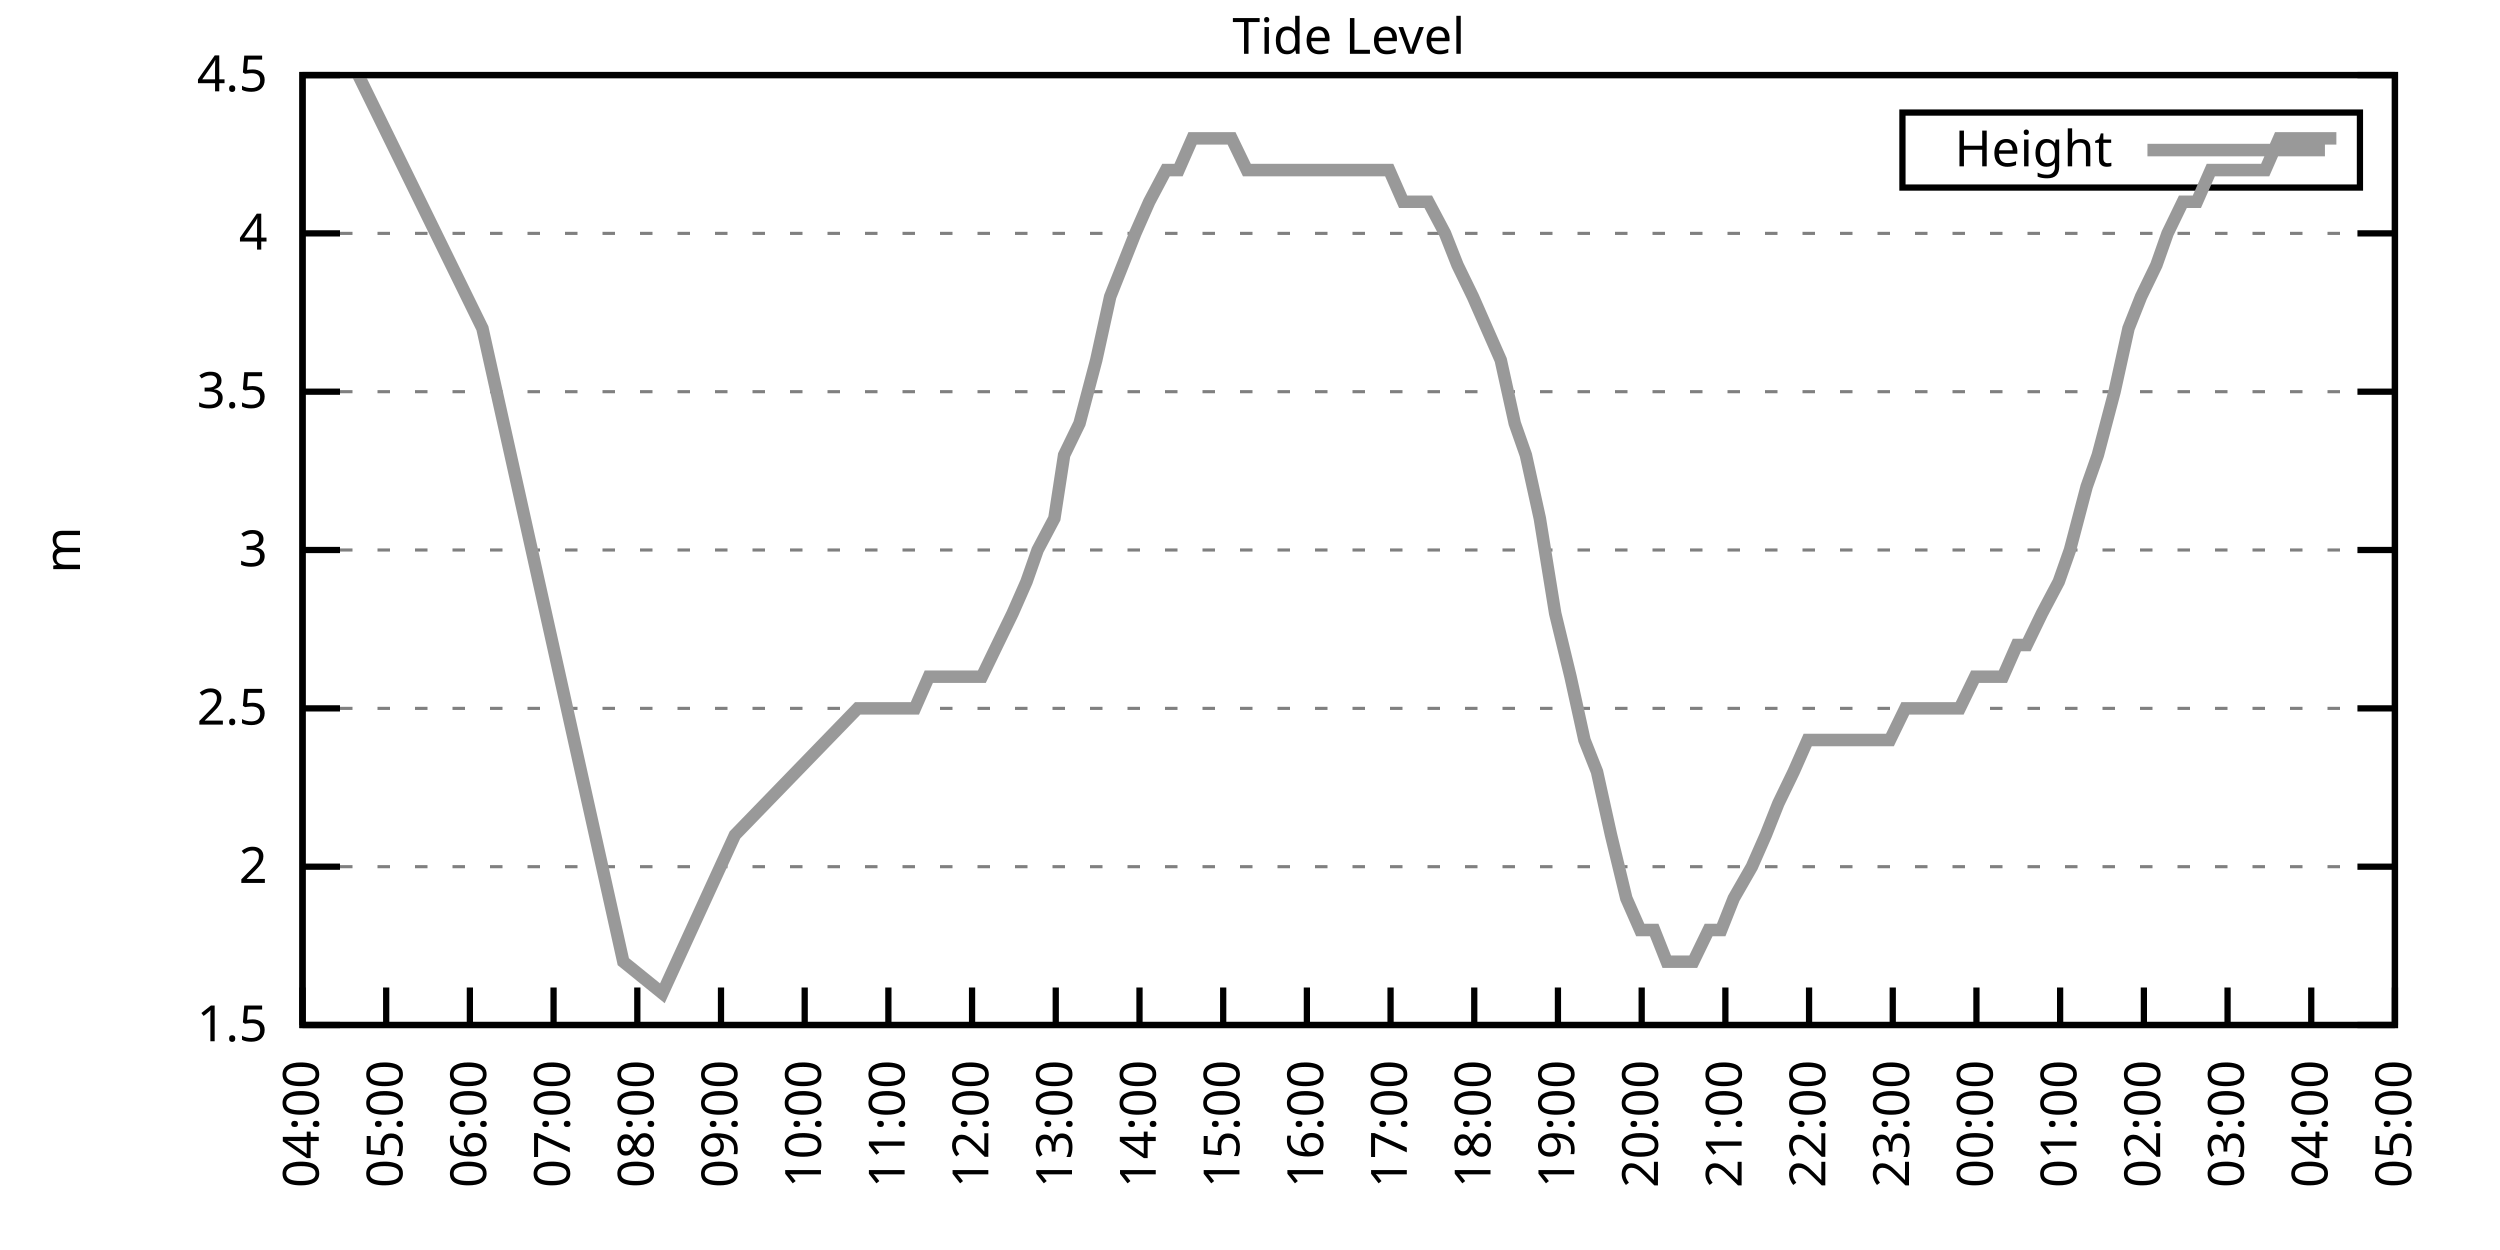
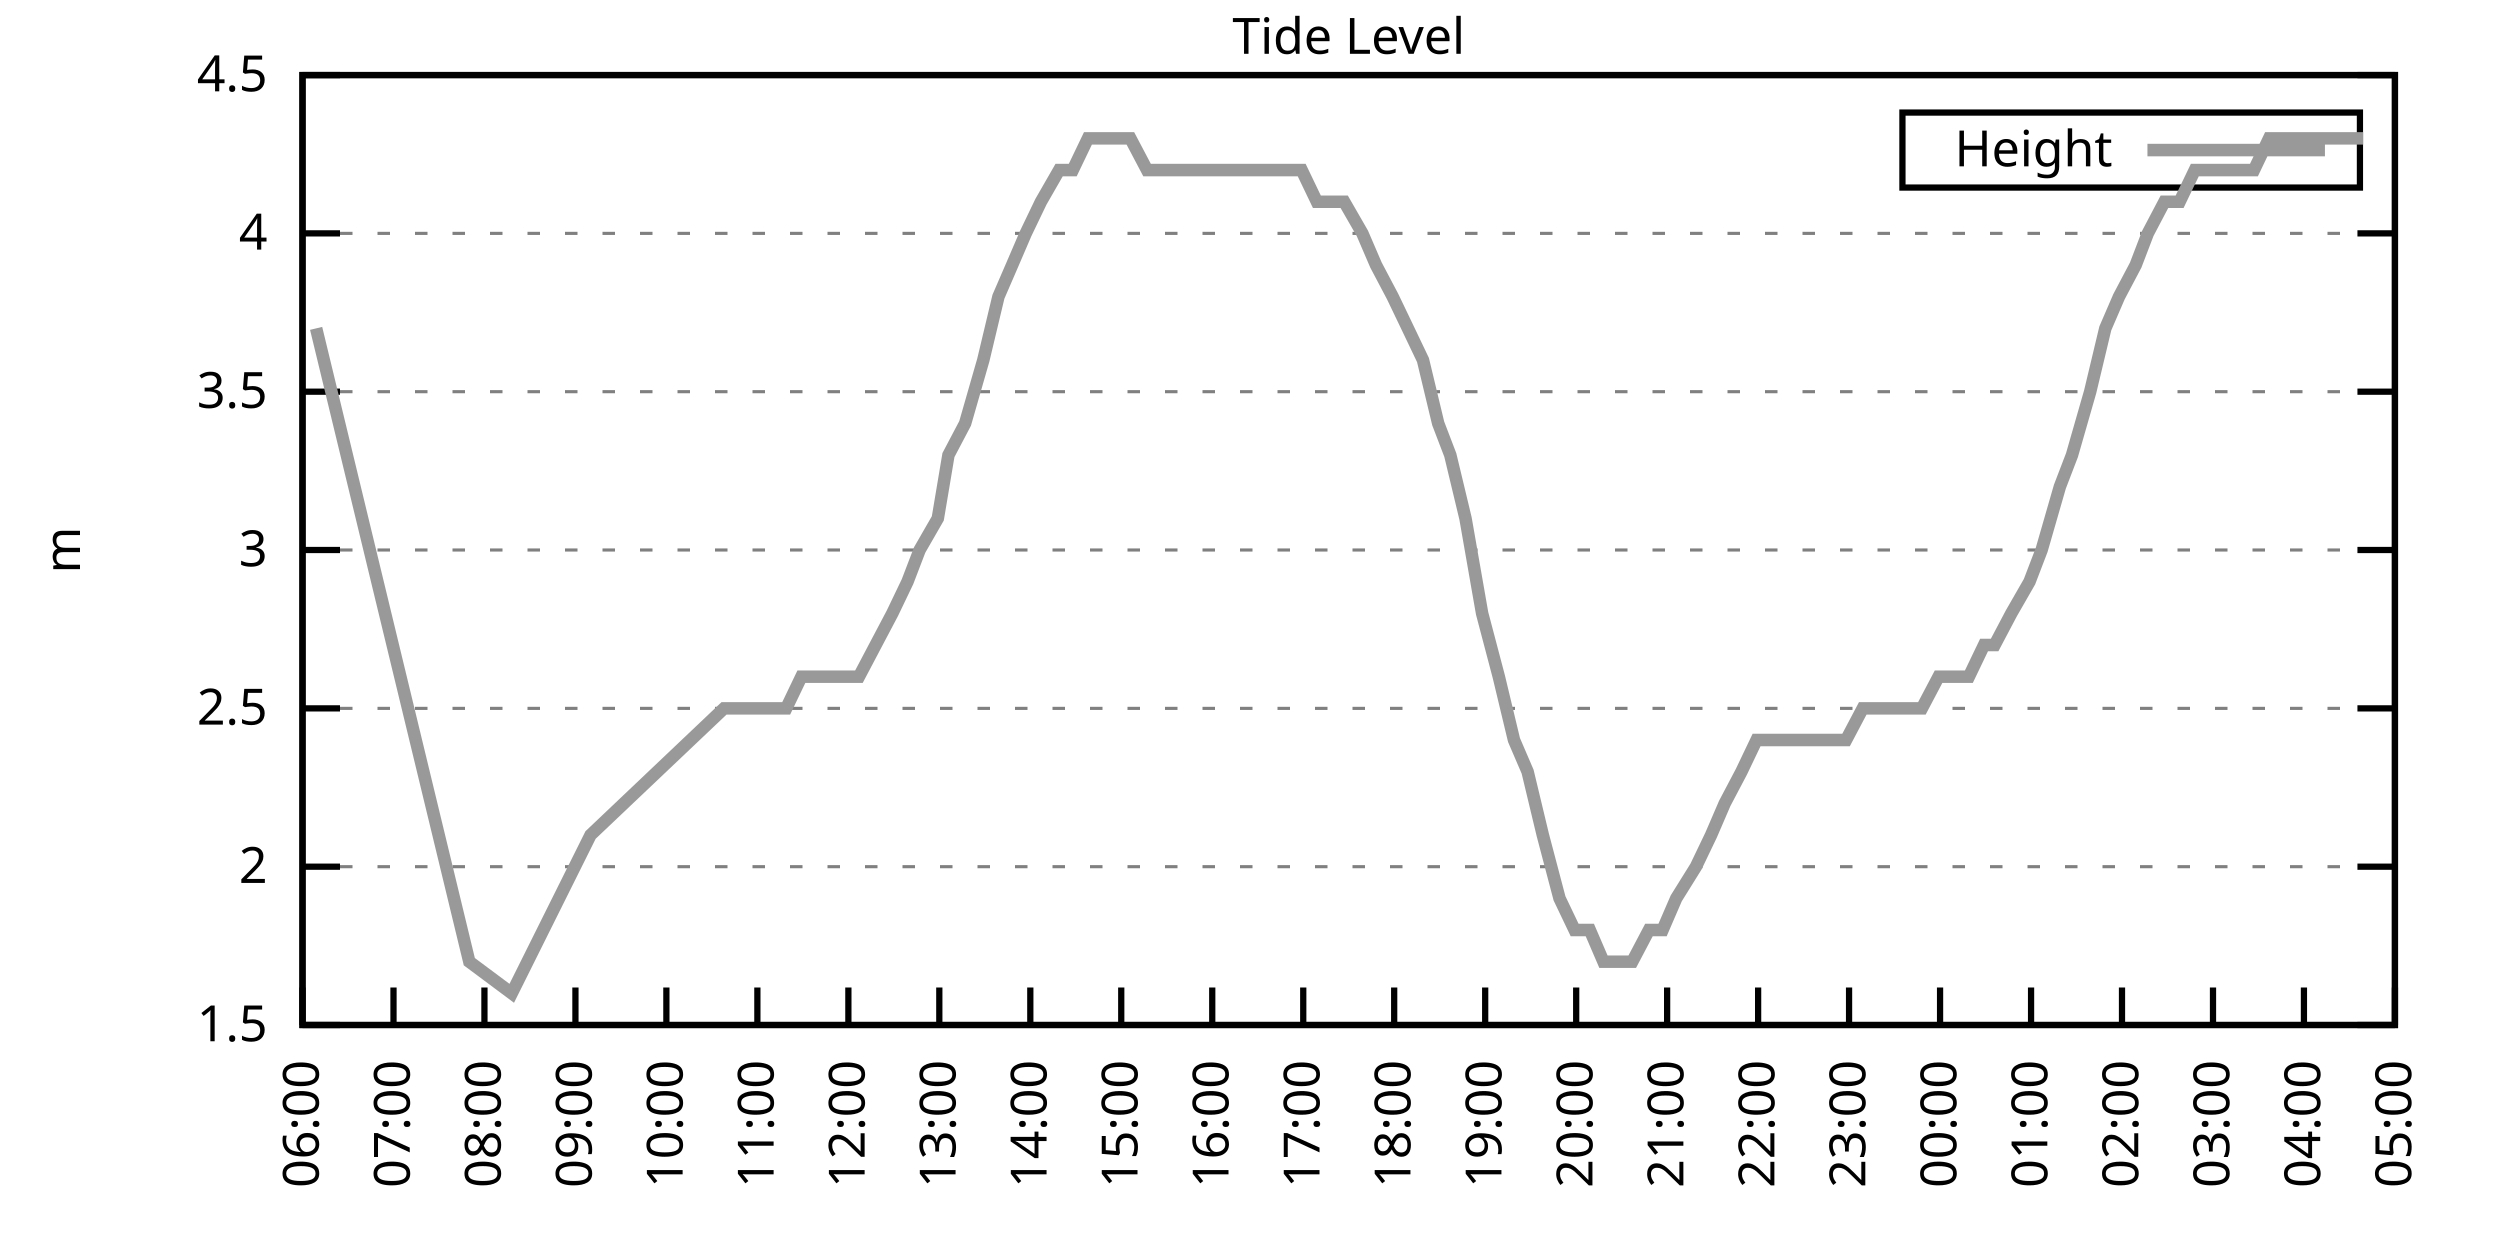
<svg xmlns="http://www.w3.org/2000/svg" xmlns:xlink="http://www.w3.org/1999/xlink" width="400" height="200" viewBox="0 0 400 200">
  <g id="gnuplot_canvas">
    <rect x="0" y="0" width="400" height="200" fill="none" />
    <defs>
      <circle id="gpDot" r="0.5" stroke-width="0.5" stroke="currentColor" />
      <path id="gpPt0" stroke-width="0.333" stroke="currentColor" d="M-1,0 h2 M0,-1 v2" />
      <path id="gpPt1" stroke-width="0.333" stroke="currentColor" d="M-1,-1 L1,1 M1,-1 L-1,1" />
      <path id="gpPt2" stroke-width="0.333" stroke="currentColor" d="M-1,0 L1,0 M0,-1 L0,1 M-1,-1 L1,1 M-1,1 L1,-1" />
      <rect id="gpPt3" stroke-width="0.333" stroke="currentColor" x="-1" y="-1" width="2" height="2" />
      <rect id="gpPt4" stroke-width="0.333" stroke="currentColor" fill="currentColor" x="-1" y="-1" width="2" height="2" />
      <circle id="gpPt5" stroke-width="0.333" stroke="currentColor" cx="0" cy="0" r="1" />
      <use xlink:href="#gpPt5" id="gpPt6" fill="currentColor" stroke="none" />
      <path id="gpPt7" stroke-width="0.333" stroke="currentColor" d="M0,-1.33 L-1.33,0.67 L1.33,0.67 z" />
      <use xlink:href="#gpPt7" id="gpPt8" fill="currentColor" stroke="none" />
      <use xlink:href="#gpPt7" id="gpPt9" stroke="currentColor" transform="rotate(180)" />
      <use xlink:href="#gpPt9" id="gpPt10" fill="currentColor" stroke="none" />
      <use xlink:href="#gpPt3" id="gpPt11" stroke="currentColor" transform="rotate(45)" />
      <use xlink:href="#gpPt11" id="gpPt12" fill="currentColor" stroke="none" />
      <path id="gpPt13" stroke-width="0.333" stroke="currentColor" d="M0,1.330 L1.265,0.411 L0.782,-1.067 L-0.782,-1.076 L-1.265,0.411 z" />
      <use xlink:href="#gpPt13" id="gpPt14" fill="currentColor" stroke="none" />
      <filter id="textbox" filterUnits="objectBoundingBox" x="0" y="0" height="1" width="1">
        <feFlood flood-color="white" flood-opacity="1" result="bgnd" />
        <feComposite in="SourceGraphic" in2="bgnd" operator="atop" />
      </filter>
      <filter id="greybox" filterUnits="objectBoundingBox" x="0" y="0" height="1" width="1">
        <feFlood flood-color="lightgrey" flood-opacity="1" result="grey" />
        <feComposite in="SourceGraphic" in2="grey" operator="atop" />
      </filter>
    </defs>
    <g fill="none" color="white" stroke="currentColor" stroke-width="1.00" stroke-linecap="butt" stroke-linejoin="miter">
</g>
    <g fill="none" color="black" stroke="currentColor" stroke-width="1.00" stroke-linecap="butt" stroke-linejoin="miter">
      <g stroke="none" shape-rendering="crispEdges">
        <polygon fill="rgb(255, 255, 255)" points="48.40,164.00 383.18,164.00 383.18,12.02 48.40,12.02 " />
      </g>
    </g>
    <g fill="none" color="black" stroke="currentColor" stroke-width="1.00" stroke-linecap="butt" stroke-linejoin="miter">
</g>
    <g fill="none" color="black" stroke="black" stroke-width="0.50" stroke-linecap="butt" stroke-linejoin="miter">
</g>
    <g fill="none" color="gray" stroke="currentColor" stroke-width="0.50" stroke-linecap="butt" stroke-linejoin="miter">
      <path stroke="gray" stroke-dasharray="2,4" class="gridline" d="M48.40,164.00 L383.19,164.00  " />
    </g>
    <g fill="none" color="gray" stroke="gray" stroke-width="1.00" stroke-linecap="butt" stroke-linejoin="miter">
</g>
    <g fill="none" color="black" stroke="currentColor" stroke-width="1.00" stroke-linecap="butt" stroke-linejoin="miter">
      <path stroke="black" d="M48.40,164.00 L54.40,164.00 M383.19,164.00 L377.19,164.00  " />
      <g transform="translate(42.80,166.60)" stroke="none" fill="black" font-family="Sans" font-size="8.00" text-anchor="end">
        <text>
          <tspan font-family="Sans"> 1.5</tspan>
        </text>
      </g>
    </g>
    <g fill="none" color="black" stroke="currentColor" stroke-width="1.00" stroke-linecap="butt" stroke-linejoin="miter">
</g>
    <g fill="none" color="black" stroke="black" stroke-width="0.50" stroke-linecap="butt" stroke-linejoin="miter">
</g>
    <g fill="none" color="gray" stroke="currentColor" stroke-width="0.50" stroke-linecap="butt" stroke-linejoin="miter">
      <path stroke="gray" stroke-dasharray="2,4" class="gridline" d="M48.40,138.67 L383.19,138.67  " />
    </g>
    <g fill="none" color="gray" stroke="gray" stroke-width="1.00" stroke-linecap="butt" stroke-linejoin="miter">
</g>
    <g fill="none" color="black" stroke="currentColor" stroke-width="1.00" stroke-linecap="butt" stroke-linejoin="miter">
      <path stroke="black" d="M48.40,138.67 L54.40,138.67 M383.19,138.67 L377.19,138.67  " />
      <g transform="translate(42.80,141.27)" stroke="none" fill="black" font-family="Sans" font-size="8.00" text-anchor="end">
        <text>
          <tspan font-family="Sans"> 2</tspan>
        </text>
      </g>
    </g>
    <g fill="none" color="black" stroke="currentColor" stroke-width="1.00" stroke-linecap="butt" stroke-linejoin="miter">
</g>
    <g fill="none" color="black" stroke="black" stroke-width="0.50" stroke-linecap="butt" stroke-linejoin="miter">
</g>
    <g fill="none" color="gray" stroke="currentColor" stroke-width="0.50" stroke-linecap="butt" stroke-linejoin="miter">
      <path stroke="gray" stroke-dasharray="2,4" class="gridline" d="M48.40,113.34 L383.19,113.34  " />
    </g>
    <g fill="none" color="gray" stroke="gray" stroke-width="1.00" stroke-linecap="butt" stroke-linejoin="miter">
</g>
    <g fill="none" color="black" stroke="currentColor" stroke-width="1.00" stroke-linecap="butt" stroke-linejoin="miter">
      <path stroke="black" d="M48.40,113.34 L54.40,113.34 M383.19,113.34 L377.19,113.34  " />
      <g transform="translate(42.80,115.94)" stroke="none" fill="black" font-family="Sans" font-size="8.00" text-anchor="end">
        <text>
          <tspan font-family="Sans"> 2.5</tspan>
        </text>
      </g>
    </g>
    <g fill="none" color="black" stroke="currentColor" stroke-width="1.00" stroke-linecap="butt" stroke-linejoin="miter">
</g>
    <g fill="none" color="black" stroke="black" stroke-width="0.50" stroke-linecap="butt" stroke-linejoin="miter">
</g>
    <g fill="none" color="gray" stroke="currentColor" stroke-width="0.50" stroke-linecap="butt" stroke-linejoin="miter">
      <path stroke="gray" stroke-dasharray="2,4" class="gridline" d="M48.40,88.00 L383.19,88.00  " />
    </g>
    <g fill="none" color="gray" stroke="gray" stroke-width="1.00" stroke-linecap="butt" stroke-linejoin="miter">
</g>
    <g fill="none" color="black" stroke="currentColor" stroke-width="1.00" stroke-linecap="butt" stroke-linejoin="miter">
      <path stroke="black" d="M48.40,88.00 L54.40,88.00 M383.19,88.00 L377.19,88.00  " />
      <g transform="translate(42.80,90.60)" stroke="none" fill="black" font-family="Sans" font-size="8.00" text-anchor="end">
        <text>
          <tspan font-family="Sans"> 3</tspan>
        </text>
      </g>
    </g>
    <g fill="none" color="black" stroke="currentColor" stroke-width="1.00" stroke-linecap="butt" stroke-linejoin="miter">
</g>
    <g fill="none" color="black" stroke="black" stroke-width="0.50" stroke-linecap="butt" stroke-linejoin="miter">
</g>
    <g fill="none" color="gray" stroke="currentColor" stroke-width="0.50" stroke-linecap="butt" stroke-linejoin="miter">
      <path stroke="gray" stroke-dasharray="2,4" class="gridline" d="M48.40,62.67 L383.19,62.67  " />
    </g>
    <g fill="none" color="gray" stroke="gray" stroke-width="1.00" stroke-linecap="butt" stroke-linejoin="miter">
</g>
    <g fill="none" color="black" stroke="currentColor" stroke-width="1.00" stroke-linecap="butt" stroke-linejoin="miter">
      <path stroke="black" d="M48.40,62.67 L54.40,62.67 M383.19,62.67 L377.19,62.67  " />
      <g transform="translate(42.80,65.27)" stroke="none" fill="black" font-family="Sans" font-size="8.00" text-anchor="end">
        <text>
          <tspan font-family="Sans"> 3.5</tspan>
        </text>
      </g>
    </g>
    <g fill="none" color="black" stroke="currentColor" stroke-width="1.00" stroke-linecap="butt" stroke-linejoin="miter">
</g>
    <g fill="none" color="black" stroke="black" stroke-width="0.50" stroke-linecap="butt" stroke-linejoin="miter">
</g>
    <g fill="none" color="gray" stroke="currentColor" stroke-width="0.50" stroke-linecap="butt" stroke-linejoin="miter">
      <path stroke="gray" stroke-dasharray="2,4" class="gridline" d="M48.40,37.34 L383.19,37.34  " />
    </g>
    <g fill="none" color="gray" stroke="gray" stroke-width="1.00" stroke-linecap="butt" stroke-linejoin="miter">
</g>
    <g fill="none" color="black" stroke="currentColor" stroke-width="1.00" stroke-linecap="butt" stroke-linejoin="miter">
      <path stroke="black" d="M48.40,37.34 L54.40,37.34 M383.19,37.34 L377.19,37.34  " />
      <g transform="translate(42.80,39.94)" stroke="none" fill="black" font-family="Sans" font-size="8.00" text-anchor="end">
        <text>
          <tspan font-family="Sans"> 4</tspan>
        </text>
      </g>
    </g>
    <g fill="none" color="black" stroke="currentColor" stroke-width="1.00" stroke-linecap="butt" stroke-linejoin="miter">
</g>
    <g fill="none" color="black" stroke="black" stroke-width="0.50" stroke-linecap="butt" stroke-linejoin="miter">
</g>
    <g fill="none" color="gray" stroke="currentColor" stroke-width="0.50" stroke-linecap="butt" stroke-linejoin="miter">
      <path stroke="gray" stroke-dasharray="2,4" class="gridline" d="M48.40,12.01 L383.19,12.01  " />
    </g>
    <g fill="none" color="gray" stroke="gray" stroke-width="1.00" stroke-linecap="butt" stroke-linejoin="miter">
</g>
    <g fill="none" color="black" stroke="currentColor" stroke-width="1.00" stroke-linecap="butt" stroke-linejoin="miter">
      <path stroke="black" d="M48.40,12.01 L54.40,12.01 M383.19,12.01 L377.19,12.01  " />
      <g transform="translate(42.80,14.61)" stroke="none" fill="black" font-family="Sans" font-size="8.00" text-anchor="end">
        <text>
          <tspan font-family="Sans"> 4.5</tspan>
        </text>
      </g>
    </g>
    <g fill="none" color="black" stroke="currentColor" stroke-width="1.00" stroke-linecap="butt" stroke-linejoin="miter">
      <path stroke="black" d="M48.40,164.00 L48.40,158.00  " />
      <g transform="translate(51.00,169.60) rotate(270.00)" stroke="none" fill="black" font-family="Sans" font-size="8.00" text-anchor="end">
        <text>
-           <tspan font-family="Sans">04:00</tspan>
-         </text>
-       </g>
-     </g>
-     <g fill="none" color="black" stroke="currentColor" stroke-width="1.00" stroke-linecap="butt" stroke-linejoin="miter">
-       <path stroke="black" d="M61.79,164.00 L61.79,158.00  " />
-       <g transform="translate(64.39,169.60) rotate(270.00)" stroke="none" fill="black" font-family="Sans" font-size="8.00" text-anchor="end">
-         <text>
-           <tspan font-family="Sans">05:00</tspan>
-         </text>
-       </g>
-     </g>
-     <g fill="none" color="black" stroke="currentColor" stroke-width="1.00" stroke-linecap="butt" stroke-linejoin="miter">
-       <path stroke="black" d="M75.18,164.00 L75.18,158.00  " />
-       <g transform="translate(77.78,169.60) rotate(270.00)" stroke="none" fill="black" font-family="Sans" font-size="8.00" text-anchor="end">
-         <text>
          <tspan font-family="Sans">06:00</tspan>
        </text>
      </g>
    </g>
    <g fill="none" color="black" stroke="currentColor" stroke-width="1.00" stroke-linecap="butt" stroke-linejoin="miter">
-       <path stroke="black" d="M88.57,164.00 L88.57,158.00  " />
-       <g transform="translate(91.17,169.60) rotate(270.00)" stroke="none" fill="black" font-family="Sans" font-size="8.00" text-anchor="end">
+       <path stroke="black" d="M62.96,164.00 L62.96,158.00  " />
+       <g transform="translate(65.56,169.60) rotate(270.00)" stroke="none" fill="black" font-family="Sans" font-size="8.00" text-anchor="end">
        <text>
          <tspan font-family="Sans">07:00</tspan>
        </text>
      </g>
    </g>
    <g fill="none" color="black" stroke="currentColor" stroke-width="1.00" stroke-linecap="butt" stroke-linejoin="miter">
-       <path stroke="black" d="M101.97,164.00 L101.97,158.00  " />
-       <g transform="translate(104.57,169.60) rotate(270.00)" stroke="none" fill="black" font-family="Sans" font-size="8.00" text-anchor="end">
+       <path stroke="black" d="M77.51,164.00 L77.51,158.00  " />
+       <g transform="translate(80.11,169.60) rotate(270.00)" stroke="none" fill="black" font-family="Sans" font-size="8.00" text-anchor="end">
        <text>
          <tspan font-family="Sans">08:00</tspan>
        </text>
      </g>
    </g>
    <g fill="none" color="black" stroke="currentColor" stroke-width="1.00" stroke-linecap="butt" stroke-linejoin="miter">
-       <path stroke="black" d="M115.36,164.00 L115.36,158.00  " />
-       <g transform="translate(117.96,169.60) rotate(270.00)" stroke="none" fill="black" font-family="Sans" font-size="8.00" text-anchor="end">
+       <path stroke="black" d="M92.07,164.00 L92.07,158.00  " />
+       <g transform="translate(94.67,169.60) rotate(270.00)" stroke="none" fill="black" font-family="Sans" font-size="8.00" text-anchor="end">
        <text>
          <tspan font-family="Sans">09:00</tspan>
        </text>
      </g>
    </g>
    <g fill="none" color="black" stroke="currentColor" stroke-width="1.00" stroke-linecap="butt" stroke-linejoin="miter">
-       <path stroke="black" d="M128.75,164.00 L128.75,158.00  " />
-       <g transform="translate(131.35,169.60) rotate(270.00)" stroke="none" fill="black" font-family="Sans" font-size="8.00" text-anchor="end">
+       <path stroke="black" d="M106.62,164.00 L106.62,158.00  " />
+       <g transform="translate(109.22,169.60) rotate(270.00)" stroke="none" fill="black" font-family="Sans" font-size="8.00" text-anchor="end">
        <text>
          <tspan font-family="Sans">10:00</tspan>
        </text>
      </g>
    </g>
    <g fill="none" color="black" stroke="currentColor" stroke-width="1.00" stroke-linecap="butt" stroke-linejoin="miter">
-       <path stroke="black" d="M142.14,164.00 L142.14,158.00  " />
-       <g transform="translate(144.74,169.60) rotate(270.00)" stroke="none" fill="black" font-family="Sans" font-size="8.00" text-anchor="end">
+       <path stroke="black" d="M121.18,164.00 L121.18,158.00  " />
+       <g transform="translate(123.78,169.60) rotate(270.00)" stroke="none" fill="black" font-family="Sans" font-size="8.00" text-anchor="end">
        <text>
          <tspan font-family="Sans">11:00</tspan>
        </text>
      </g>
    </g>
    <g fill="none" color="black" stroke="currentColor" stroke-width="1.00" stroke-linecap="butt" stroke-linejoin="miter">
-       <path stroke="black" d="M155.53,164.00 L155.53,158.00  " />
-       <g transform="translate(158.13,169.60) rotate(270.00)" stroke="none" fill="black" font-family="Sans" font-size="8.00" text-anchor="end">
+       <path stroke="black" d="M135.74,164.00 L135.74,158.00  " />
+       <g transform="translate(138.34,169.60) rotate(270.00)" stroke="none" fill="black" font-family="Sans" font-size="8.00" text-anchor="end">
        <text>
          <tspan font-family="Sans">12:00</tspan>
        </text>
      </g>
    </g>
    <g fill="none" color="black" stroke="currentColor" stroke-width="1.00" stroke-linecap="butt" stroke-linejoin="miter">
-       <path stroke="black" d="M168.92,164.00 L168.92,158.00  " />
-       <g transform="translate(171.52,169.60) rotate(270.00)" stroke="none" fill="black" font-family="Sans" font-size="8.00" text-anchor="end">
+       <path stroke="black" d="M150.29,164.00 L150.29,158.00  " />
+       <g transform="translate(152.89,169.60) rotate(270.00)" stroke="none" fill="black" font-family="Sans" font-size="8.00" text-anchor="end">
        <text>
          <tspan font-family="Sans">13:00</tspan>
        </text>
      </g>
    </g>
    <g fill="none" color="black" stroke="currentColor" stroke-width="1.00" stroke-linecap="butt" stroke-linejoin="miter">
-       <path stroke="black" d="M182.32,164.00 L182.32,158.00  " />
-       <g transform="translate(184.92,169.60) rotate(270.00)" stroke="none" fill="black" font-family="Sans" font-size="8.00" text-anchor="end">
+       <path stroke="black" d="M164.85,164.00 L164.85,158.00  " />
+       <g transform="translate(167.45,169.60) rotate(270.00)" stroke="none" fill="black" font-family="Sans" font-size="8.00" text-anchor="end">
        <text>
          <tspan font-family="Sans">14:00</tspan>
        </text>
      </g>
    </g>
    <g fill="none" color="black" stroke="currentColor" stroke-width="1.00" stroke-linecap="butt" stroke-linejoin="miter">
-       <path stroke="black" d="M195.71,164.00 L195.71,158.00  " />
-       <g transform="translate(198.31,169.60) rotate(270.00)" stroke="none" fill="black" font-family="Sans" font-size="8.00" text-anchor="end">
+       <path stroke="black" d="M179.40,164.00 L179.40,158.00  " />
+       <g transform="translate(182.00,169.60) rotate(270.00)" stroke="none" fill="black" font-family="Sans" font-size="8.00" text-anchor="end">
        <text>
          <tspan font-family="Sans">15:00</tspan>
        </text>
      </g>
    </g>
    <g fill="none" color="black" stroke="currentColor" stroke-width="1.00" stroke-linecap="butt" stroke-linejoin="miter">
-       <path stroke="black" d="M209.10,164.00 L209.10,158.00  " />
-       <g transform="translate(211.70,169.60) rotate(270.00)" stroke="none" fill="black" font-family="Sans" font-size="8.00" text-anchor="end">
+       <path stroke="black" d="M193.96,164.00 L193.96,158.00  " />
+       <g transform="translate(196.56,169.60) rotate(270.00)" stroke="none" fill="black" font-family="Sans" font-size="8.00" text-anchor="end">
        <text>
          <tspan font-family="Sans">16:00</tspan>
        </text>
      </g>
    </g>
    <g fill="none" color="black" stroke="currentColor" stroke-width="1.00" stroke-linecap="butt" stroke-linejoin="miter">
-       <path stroke="black" d="M222.49,164.00 L222.49,158.00  " />
-       <g transform="translate(225.09,169.60) rotate(270.00)" stroke="none" fill="black" font-family="Sans" font-size="8.00" text-anchor="end">
+       <path stroke="black" d="M208.52,164.00 L208.52,158.00  " />
+       <g transform="translate(211.12,169.60) rotate(270.00)" stroke="none" fill="black" font-family="Sans" font-size="8.00" text-anchor="end">
        <text>
          <tspan font-family="Sans">17:00</tspan>
        </text>
      </g>
    </g>
    <g fill="none" color="black" stroke="currentColor" stroke-width="1.00" stroke-linecap="butt" stroke-linejoin="miter">
-       <path stroke="black" d="M235.88,164.00 L235.88,158.00  " />
-       <g transform="translate(238.48,169.60) rotate(270.00)" stroke="none" fill="black" font-family="Sans" font-size="8.00" text-anchor="end">
+       <path stroke="black" d="M223.07,164.00 L223.07,158.00  " />
+       <g transform="translate(225.67,169.60) rotate(270.00)" stroke="none" fill="black" font-family="Sans" font-size="8.00" text-anchor="end">
        <text>
          <tspan font-family="Sans">18:00</tspan>
        </text>
      </g>
    </g>
    <g fill="none" color="black" stroke="currentColor" stroke-width="1.00" stroke-linecap="butt" stroke-linejoin="miter">
-       <path stroke="black" d="M249.27,164.00 L249.27,158.00  " />
-       <g transform="translate(251.87,169.60) rotate(270.00)" stroke="none" fill="black" font-family="Sans" font-size="8.00" text-anchor="end">
+       <path stroke="black" d="M237.63,164.00 L237.63,158.00  " />
+       <g transform="translate(240.23,169.60) rotate(270.00)" stroke="none" fill="black" font-family="Sans" font-size="8.00" text-anchor="end">
        <text>
          <tspan font-family="Sans">19:00</tspan>
        </text>
      </g>
    </g>
    <g fill="none" color="black" stroke="currentColor" stroke-width="1.00" stroke-linecap="butt" stroke-linejoin="miter">
-       <path stroke="black" d="M262.67,164.00 L262.67,158.00  " />
-       <g transform="translate(265.27,169.60) rotate(270.00)" stroke="none" fill="black" font-family="Sans" font-size="8.00" text-anchor="end">
+       <path stroke="black" d="M252.19,164.00 L252.19,158.00  " />
+       <g transform="translate(254.79,169.60) rotate(270.00)" stroke="none" fill="black" font-family="Sans" font-size="8.00" text-anchor="end">
        <text>
          <tspan font-family="Sans">20:00</tspan>
        </text>
      </g>
    </g>
    <g fill="none" color="black" stroke="currentColor" stroke-width="1.00" stroke-linecap="butt" stroke-linejoin="miter">
-       <path stroke="black" d="M276.06,164.00 L276.06,158.00  " />
-       <g transform="translate(278.66,169.60) rotate(270.00)" stroke="none" fill="black" font-family="Sans" font-size="8.00" text-anchor="end">
+       <path stroke="black" d="M266.74,164.00 L266.74,158.00  " />
+       <g transform="translate(269.34,169.60) rotate(270.00)" stroke="none" fill="black" font-family="Sans" font-size="8.00" text-anchor="end">
        <text>
          <tspan font-family="Sans">21:00</tspan>
        </text>
      </g>
    </g>
    <g fill="none" color="black" stroke="currentColor" stroke-width="1.00" stroke-linecap="butt" stroke-linejoin="miter">
-       <path stroke="black" d="M289.45,164.00 L289.45,158.00  " />
-       <g transform="translate(292.05,169.60) rotate(270.00)" stroke="none" fill="black" font-family="Sans" font-size="8.00" text-anchor="end">
+       <path stroke="black" d="M281.30,164.00 L281.30,158.00  " />
+       <g transform="translate(283.90,169.60) rotate(270.00)" stroke="none" fill="black" font-family="Sans" font-size="8.00" text-anchor="end">
        <text>
          <tspan font-family="Sans">22:00</tspan>
        </text>
      </g>
    </g>
    <g fill="none" color="black" stroke="currentColor" stroke-width="1.00" stroke-linecap="butt" stroke-linejoin="miter">
-       <path stroke="black" d="M302.84,164.00 L302.84,158.00  " />
-       <g transform="translate(305.44,169.60) rotate(270.00)" stroke="none" fill="black" font-family="Sans" font-size="8.00" text-anchor="end">
+       <path stroke="black" d="M295.85,164.00 L295.85,158.00  " />
+       <g transform="translate(298.45,169.60) rotate(270.00)" stroke="none" fill="black" font-family="Sans" font-size="8.00" text-anchor="end">
        <text>
          <tspan font-family="Sans">23:00</tspan>
        </text>
      </g>
    </g>
    <g fill="none" color="black" stroke="currentColor" stroke-width="1.00" stroke-linecap="butt" stroke-linejoin="miter">
-       <path stroke="black" d="M316.23,164.00 L316.23,158.00  " />
-       <g transform="translate(318.83,169.60) rotate(270.00)" stroke="none" fill="black" font-family="Sans" font-size="8.00" text-anchor="end">
+       <path stroke="black" d="M310.41,164.00 L310.41,158.00  " />
+       <g transform="translate(313.01,169.60) rotate(270.00)" stroke="none" fill="black" font-family="Sans" font-size="8.00" text-anchor="end">
        <text>
          <tspan font-family="Sans">00:00</tspan>
        </text>
      </g>
    </g>
    <g fill="none" color="black" stroke="currentColor" stroke-width="1.00" stroke-linecap="butt" stroke-linejoin="miter">
-       <path stroke="black" d="M329.62,164.00 L329.62,158.00  " />
-       <g transform="translate(332.22,169.60) rotate(270.00)" stroke="none" fill="black" font-family="Sans" font-size="8.00" text-anchor="end">
+       <path stroke="black" d="M324.97,164.00 L324.97,158.00  " />
+       <g transform="translate(327.57,169.60) rotate(270.00)" stroke="none" fill="black" font-family="Sans" font-size="8.00" text-anchor="end">
        <text>
          <tspan font-family="Sans">01:00</tspan>
        </text>
      </g>
    </g>
    <g fill="none" color="black" stroke="currentColor" stroke-width="1.00" stroke-linecap="butt" stroke-linejoin="miter">
-       <path stroke="black" d="M343.02,164.00 L343.02,158.00  " />
-       <g transform="translate(345.62,169.60) rotate(270.00)" stroke="none" fill="black" font-family="Sans" font-size="8.00" text-anchor="end">
+       <path stroke="black" d="M339.52,164.00 L339.52,158.00  " />
+       <g transform="translate(342.12,169.60) rotate(270.00)" stroke="none" fill="black" font-family="Sans" font-size="8.00" text-anchor="end">
        <text>
          <tspan font-family="Sans">02:00</tspan>
        </text>
      </g>
    </g>
    <g fill="none" color="black" stroke="currentColor" stroke-width="1.00" stroke-linecap="butt" stroke-linejoin="miter">
-       <path stroke="black" d="M356.41,164.00 L356.41,158.00  " />
-       <g transform="translate(359.01,169.60) rotate(270.00)" stroke="none" fill="black" font-family="Sans" font-size="8.00" text-anchor="end">
+       <path stroke="black" d="M354.08,164.00 L354.08,158.00  " />
+       <g transform="translate(356.68,169.60) rotate(270.00)" stroke="none" fill="black" font-family="Sans" font-size="8.00" text-anchor="end">
        <text>
          <tspan font-family="Sans">03:00</tspan>
        </text>
      </g>
    </g>
    <g fill="none" color="black" stroke="currentColor" stroke-width="1.00" stroke-linecap="butt" stroke-linejoin="miter">
-       <path stroke="black" d="M369.80,164.00 L369.80,158.00  " />
-       <g transform="translate(372.40,169.60) rotate(270.00)" stroke="none" fill="black" font-family="Sans" font-size="8.00" text-anchor="end">
+       <path stroke="black" d="M368.63,164.00 L368.63,158.00  " />
+       <g transform="translate(371.23,169.60) rotate(270.00)" stroke="none" fill="black" font-family="Sans" font-size="8.00" text-anchor="end">
        <text>
          <tspan font-family="Sans">04:00</tspan>
        </text>
      </g>
    </g>
    <g fill="none" color="black" stroke="currentColor" stroke-width="1.00" stroke-linecap="butt" stroke-linejoin="miter">
      <path stroke="black" d="M383.19,164.00 L383.19,158.00  " />
      <g transform="translate(385.79,169.60) rotate(270.00)" stroke="none" fill="black" font-family="Sans" font-size="8.00" text-anchor="end">
        <text>
          <tspan font-family="Sans">05:00</tspan>
        </text>
      </g>
    </g>
    <g fill="none" color="black" stroke="currentColor" stroke-width="1.00" stroke-linecap="butt" stroke-linejoin="miter">
</g>
    <g fill="none" color="black" stroke="currentColor" stroke-width="1.00" stroke-linecap="butt" stroke-linejoin="miter">
      <path stroke="black" d="M48.40,12.01 L48.40,164.00 L383.19,164.00 L383.19,12.01 L48.40,12.01 Z  " />
    </g>
    <g fill="none" color="black" stroke="currentColor" stroke-width="1.00" stroke-linecap="butt" stroke-linejoin="miter">
</g>
    <g fill="none" color="black" stroke="currentColor" stroke-width="1.00" stroke-linecap="butt" stroke-linejoin="miter">
      <path stroke="black" d="M304.39,30.01 L304.39,18.01 L377.59,18.01 L377.59,30.01 L304.39,30.01 Z  " />
    </g>
    <g id="Tide_level_plot_1">
      <g fill="none" color="white" stroke="black" stroke-width="2.00" stroke-linecap="butt" stroke-linejoin="miter">
</g>
      <g fill="none" color="black" stroke="currentColor" stroke-width="2.00" stroke-linecap="butt" stroke-linejoin="miter">
        <g transform="translate(337.99,26.61)" stroke="none" fill="black" font-family="Sans" font-size="8.00" text-anchor="end">
          <text>
            <tspan font-family="Sans">Height</tspan>
          </text>
        </g>
      </g>
      <g fill="none" color="black" stroke="currentColor" stroke-width="2.00" stroke-linecap="butt" stroke-linejoin="miter">
-         <path stroke="rgb(153, 153, 153)" d="M343.59,24.01 L371.99,24.01 M57.33,12.01 L77.19,52.54 L99.73,153.87 L105.98,158.93 L117.59,133.60 L137.23,113.34   L139.69,113.34 L141.92,113.34 L143.70,113.34 L146.38,113.34 L148.61,108.27 L150.62,108.27 L152.85,108.27 L155.09,108.27   L157.10,108.27 L159.55,103.20 L162.01,98.14 L164.24,93.07 L166.02,88.00 L168.70,82.94 L170.26,72.81 L172.72,67.74   L175.40,57.61 L177.63,47.47 L179.64,42.41 L181.65,37.34 L183.88,32.28 L186.56,27.21 L188.57,27.21 L190.80,22.14   L193.03,22.14 L195.48,22.14 L197.05,22.14 L199.50,27.21 L202.18,27.21 L204.19,27.21 L206.20,27.21 L208.43,27.21   L210.88,27.21 L213.34,27.21 L215.57,27.21 L217.80,27.21 L220.04,27.21 L222.27,27.21 L224.50,32.28 L226.29,32.28   L228.52,32.28 L231.20,37.34 L233.20,42.41 L235.66,47.47 L237.89,52.54 L240.12,57.61 L242.36,67.74 L244.14,72.81   L246.37,82.94 L248.83,98.14 L251.28,108.27 L253.51,118.40 L255.52,123.47 L257.76,133.60 L260.21,143.73 L262.44,148.80   L264.67,148.80 L266.68,153.87 L269.14,153.87 L270.92,153.87 L273.38,148.80 L275.39,148.80 L277.40,143.73 L280.30,138.67   L282.53,133.60 L284.54,128.54 L286.99,123.47 L289.23,118.40 L290.56,118.40 L293.24,118.40 L295.70,118.40 L298.15,118.40   L299.94,118.40 L302.39,118.40 L304.85,113.34 L306.86,113.34 L309.31,113.34 L311.32,113.34 L313.55,113.34 L316.01,108.27   L318.24,108.27 L320.47,108.27 L322.70,103.20 L324.27,103.20 L326.72,98.14 L329.40,93.07 L331.19,88.00 L333.86,77.87   L335.65,72.81 L338.33,62.67 L340.56,52.54 L342.57,47.47 L345.02,42.41 L346.81,37.34 L349.26,32.28 L351.50,32.28   L353.73,27.21 L356.18,27.21 L357.97,27.21 L359.98,27.21 L362.43,27.21 L364.66,22.14 L367.12,22.14 L369.35,22.14   L371.58,22.14 L373.82,22.14  " />
+         <path stroke="rgb(153, 153, 153)" d="M343.59,24.01 L371.99,24.01 M50.58,52.54 L75.09,153.87 L81.88,158.93 L94.49,133.60 L115.84,113.34 L118.51,113.34   L120.94,113.34 L122.88,113.34 L125.79,113.34 L128.22,108.27 L130.40,108.27 L132.83,108.27 L135.25,108.27 L137.43,108.27   L140.10,103.20 L142.77,98.14 L145.20,93.07 L147.14,88.00 L150.05,82.94 L151.75,72.81 L154.42,67.74 L157.33,57.61   L159.75,47.47 L161.94,42.41 L164.12,37.34 L166.55,32.28 L169.46,27.21 L171.64,27.21 L174.07,22.14 L176.49,22.14   L179.16,22.14 L180.86,22.14 L183.53,27.21 L186.44,27.21 L188.62,27.21 L190.81,27.21 L193.23,27.21 L195.90,27.21   L198.57,27.21 L201.00,27.21 L203.42,27.21 L205.85,27.21 L208.27,27.21 L210.70,32.28 L212.64,32.28 L215.07,32.28   L217.98,37.34 L220.16,42.41 L222.83,47.47 L225.26,52.54 L227.68,57.61 L230.11,67.74 L232.05,72.81 L234.48,82.94   L237.14,98.14 L239.81,108.27 L242.24,118.40 L244.42,123.47 L246.85,133.60 L249.52,143.73 L251.94,148.80 L254.37,148.80   L256.55,153.87 L259.22,153.87 L261.16,153.87 L263.83,148.80 L266.01,148.80 L268.20,143.73 L271.35,138.67 L273.78,133.60   L275.96,128.54 L278.63,123.47 L281.05,118.40 L282.51,118.40 L285.42,118.40 L288.09,118.40 L290.76,118.40 L292.70,118.40   L295.37,118.40 L298.04,113.34 L300.22,113.34 L302.89,113.34 L305.07,113.34 L307.50,113.34 L310.17,108.27 L312.59,108.27   L315.02,108.27 L317.45,103.20 L319.14,103.20 L321.81,98.14 L324.72,93.07 L326.66,88.00 L329.58,77.87 L331.52,72.81   L334.43,62.67 L336.85,52.54 L339.04,47.47 L341.71,42.41 L343.65,37.34 L346.31,32.28 L348.74,32.28 L351.17,27.21   L353.84,27.21 L355.78,27.21 L357.96,27.21 L360.63,27.21 L363.05,22.14 L365.72,22.14 L368.15,22.14 L370.57,22.14   L373.00,22.14 L375.18,22.14 L378.10,22.14  " />
      </g>
    </g>
    <g fill="none" color="black" stroke="currentColor" stroke-width="2.00" stroke-linecap="butt" stroke-linejoin="miter">
</g>
    <g fill="none" color="black" stroke="black" stroke-width="1.00" stroke-linecap="butt" stroke-linejoin="miter">
</g>
    <g fill="none" color="black" stroke="currentColor" stroke-width="1.00" stroke-linecap="butt" stroke-linejoin="miter">
      <path stroke="black" d="M48.40,12.01 L48.40,164.00 L383.19,164.00 L383.19,12.01 L48.40,12.01 Z  " />
      <g transform="translate(12.80,88.01) rotate(270.00)" stroke="none" fill="black" font-family="Sans" font-size="8.00" text-anchor="middle">
        <text>
          <tspan font-family="Sans">m</tspan>
        </text>
      </g>
    </g>
    <g fill="none" color="black" stroke="currentColor" stroke-width="1.00" stroke-linecap="butt" stroke-linejoin="miter">
</g>
    <g fill="none" color="black" stroke="currentColor" stroke-width="1.00" stroke-linecap="butt" stroke-linejoin="miter">
      <g transform="translate(215.79,8.61)" stroke="none" fill="black" font-family="Sans" font-size="8.00" text-anchor="middle">
        <text>
          <tspan font-family="Sans">Tide Level</tspan>
        </text>
      </g>
    </g>
    <g fill="none" color="black" stroke="currentColor" stroke-width="1.00" stroke-linecap="butt" stroke-linejoin="miter">
</g>
  </g>
</svg>
